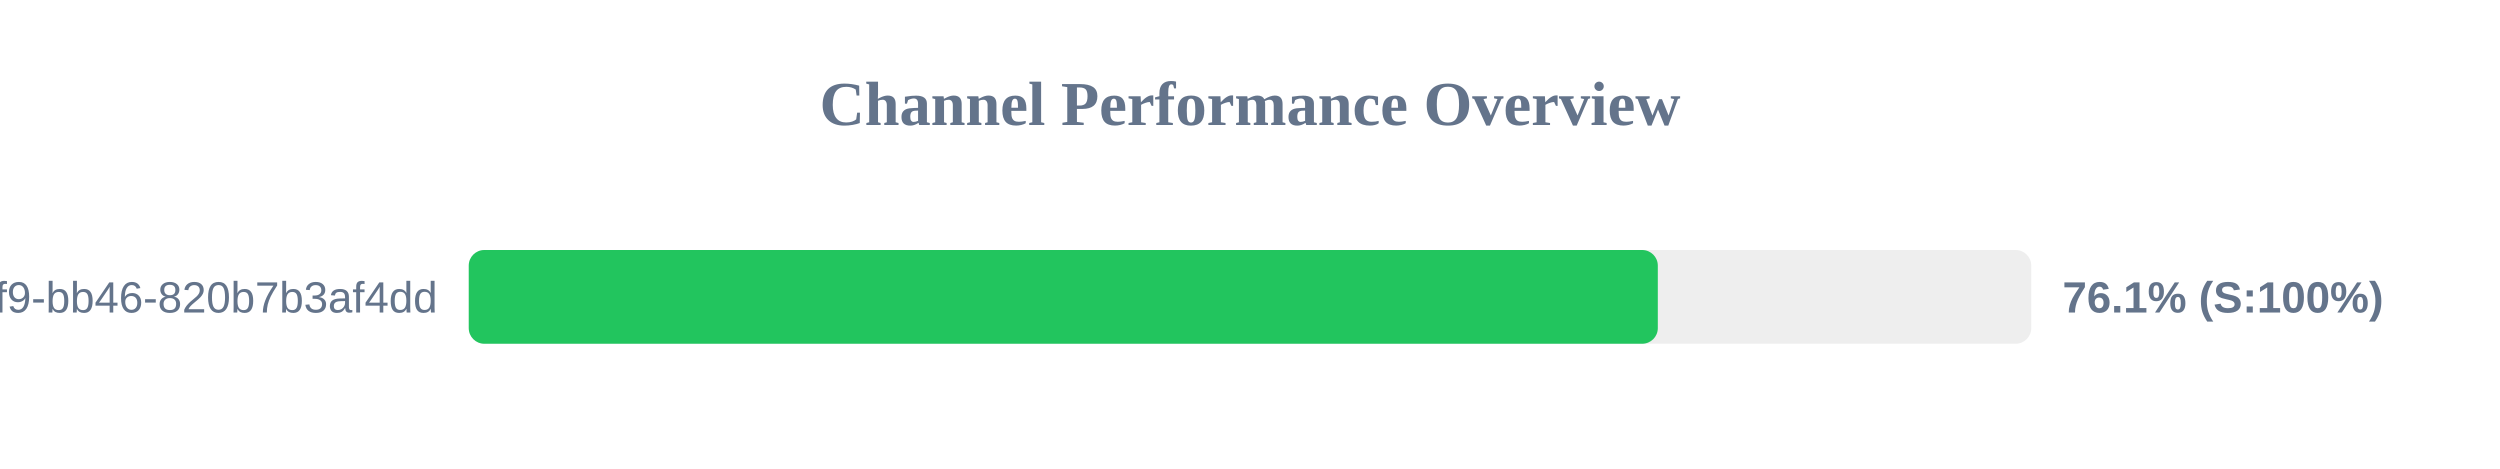
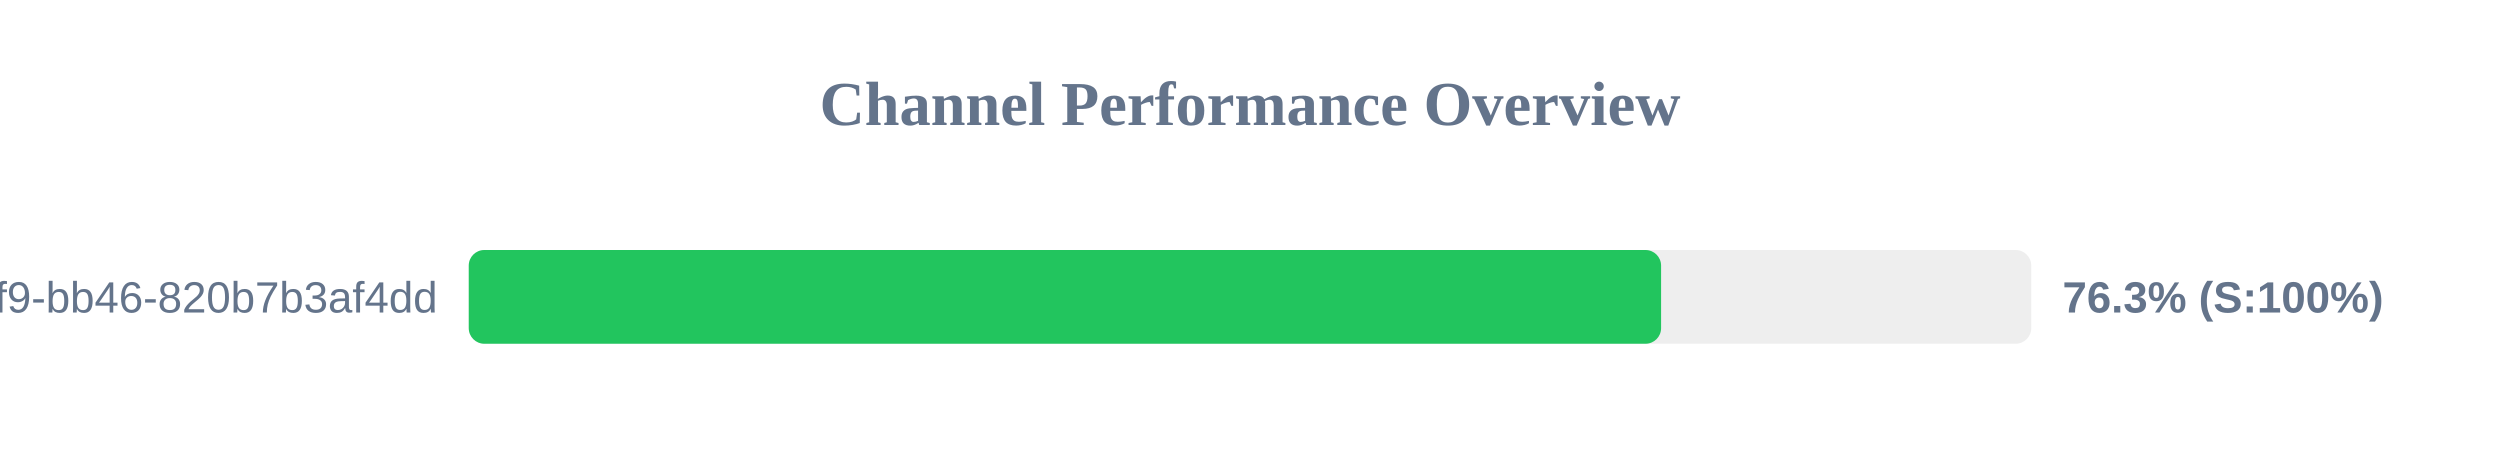
<svg xmlns="http://www.w3.org/2000/svg" width="800" height="150" version="1.1">
  <style>
        .row { font: 14px Arial; fill: #64748b; }
        .score { font: bold 14px Arial; fill: #64748b; }
    </style>
  <text x="400" y="40" text-anchor="middle" font-size="20px" font-weight="bold" fill="#64748b">Channel Performance Overview</text>
  <rect x="150" y="80" width="500" height="30" fill="#eee" rx="5" />
-   <rect x="150" y="80" width="380.5" height="30" fill="#22c55e" rx="5" />
+   <rect x="150" y="80" width="381.55" height="30" fill="#22c55e" rx="5" />
  <text x="140" y="100" text-anchor="end" class="row">?uuid=80b2ac81-ba69-41f9-bb46-820b7b3af4dd</text>
-   <text x="660" y="100" text-anchor="start" class="score">76.1% (S:100%)</text>
+   <text x="660" y="100" text-anchor="start" class="score">76.3% (S:100%)</text>
</svg>
